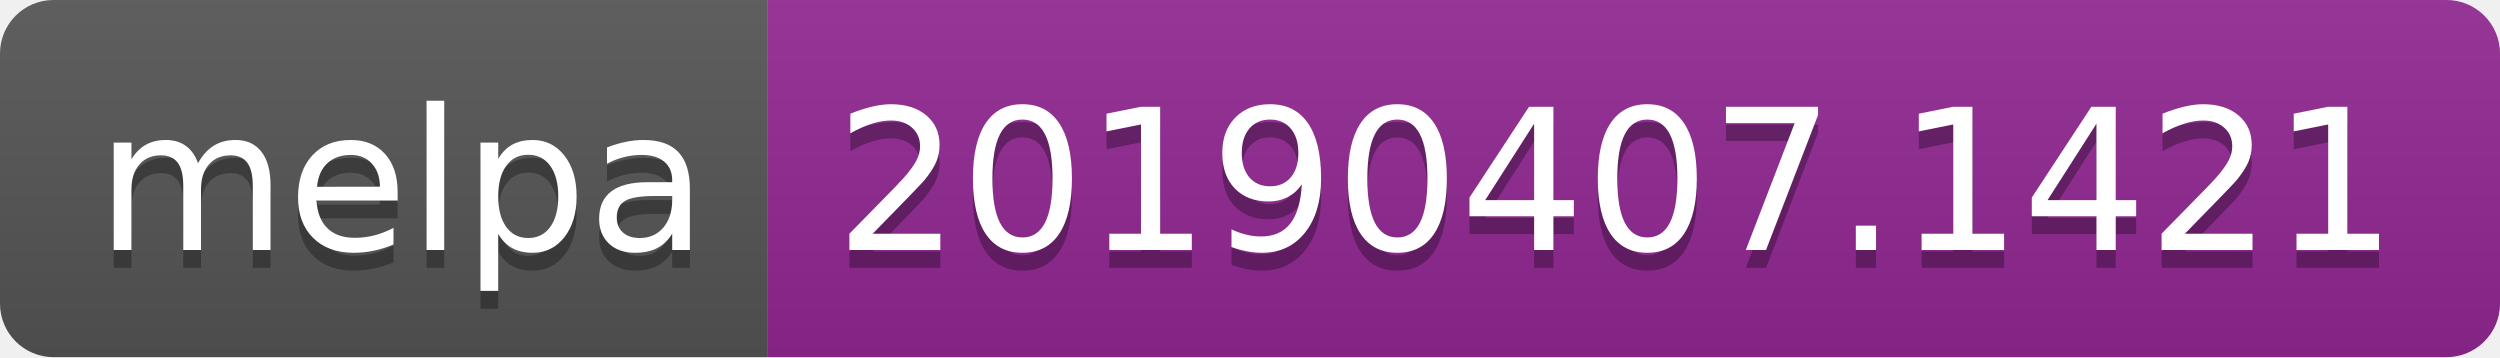
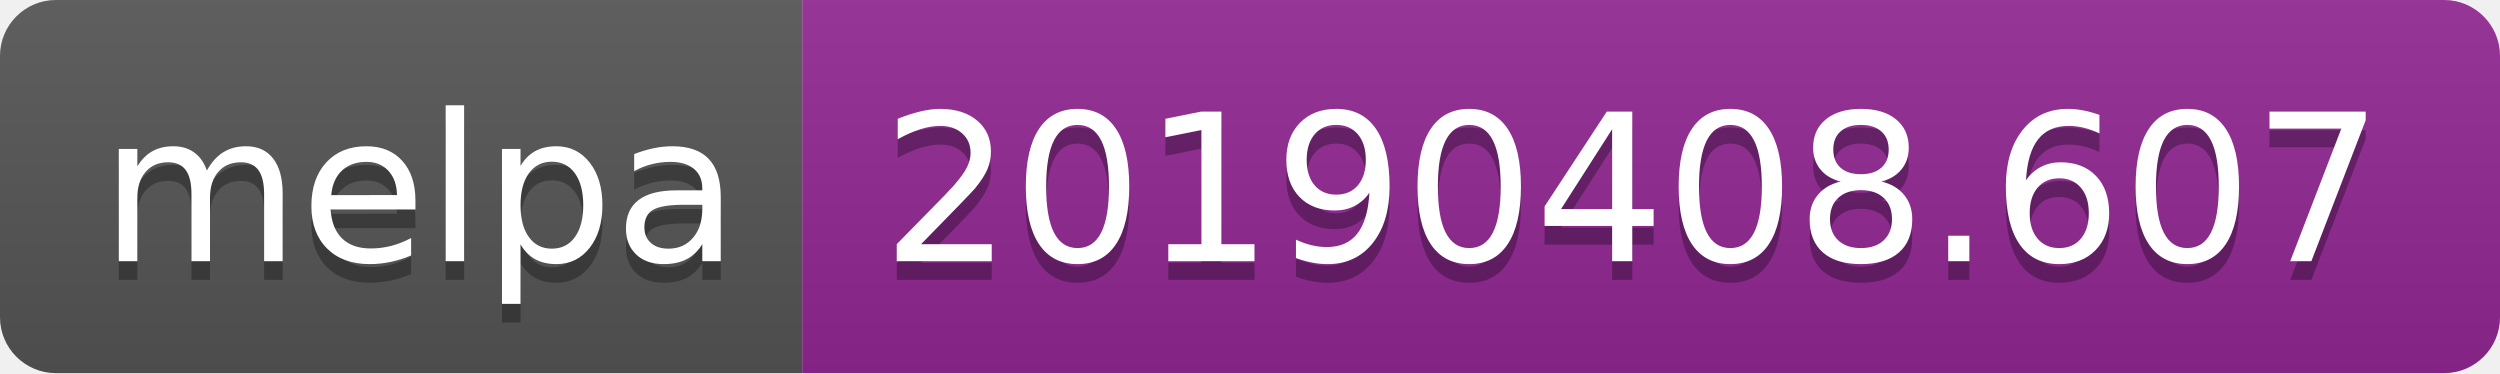
- <svg xmlns="http://www.w3.org/2000/svg" width="140" height="20">
+ <svg xmlns="http://www.w3.org/2000/svg" width="134" height="20">
  <linearGradient id="b" x2="0" y2="100%">
    <stop offset="0" stop-color="#bbb" stop-opacity=".1" />
    <stop offset="1" stop-opacity=".1" />
  </linearGradient>
  <clipPath id="a">
-     <rect width="140" height="20" rx="3" fill="#fff" />
+     <rect width="134" height="20" rx="3" fill="#fff" />
  </clipPath>
  <g clip-path="url(#a)">
    <path fill="#555" d="M0 0h43v20H0z" />
-     <path fill="#922793" d="M43 0h97v20H43z" />
-     <path fill="url(#b)" d="M0 0h140v20H0z" />
+     <path fill="#922793" d="M43 0h91v20H43z" />
+     <path fill="url(#b)" d="M0 0h134v20H0z" />
  </g>
  <g fill="#fff" text-anchor="middle" font-family="DejaVu Sans,Verdana,Geneva,sans-serif" font-size="110">
    <text x="225" y="150" fill="#010101" fill-opacity=".3" transform="scale(.1)" textLength="330">melpa</text>
    <text x="225" y="140" transform="scale(.1)" textLength="330">melpa</text>
-     <text x="905" y="150" fill="#010101" fill-opacity=".3" transform="scale(.1)" textLength="870">20190407.1421</text>
-     <text x="905" y="140" transform="scale(.1)" textLength="870">20190407.1421</text>
+     <text x="875" y="150" fill="#010101" fill-opacity=".3" transform="scale(.1)" textLength="810">20190408.607</text>
+     <text x="875" y="140" transform="scale(.1)" textLength="810">20190408.607</text>
  </g>
</svg>
